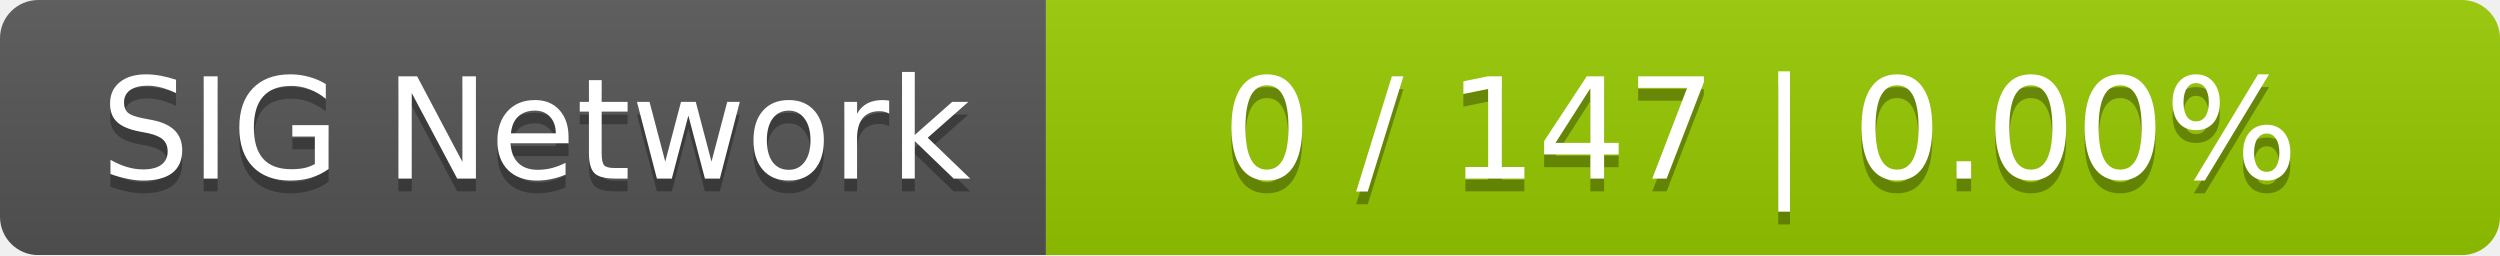
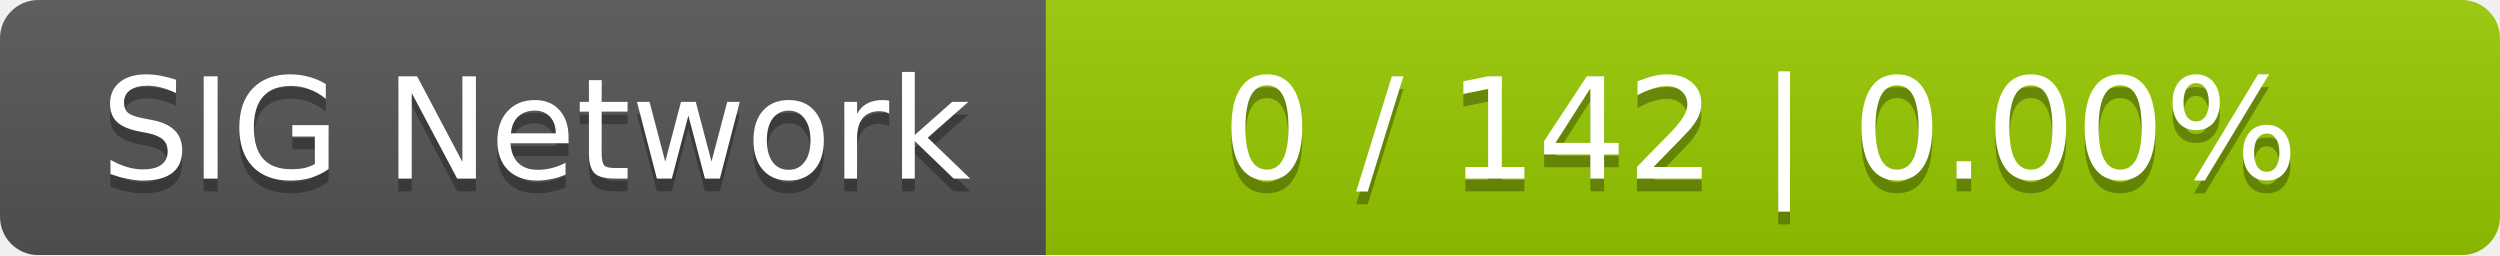
<svg xmlns="http://www.w3.org/2000/svg" width="196" height="20">
  <linearGradient id="smooth" x2="0" y2="100%">
    <stop offset="0" stop-color="#bbb" stop-opacity=".1" />
    <stop offset="1" stop-opacity=".1" />
  </linearGradient>
  <mask id="round">
    <rect width="196" height="20" rx="3" fill="#fff" />
  </mask>
  <g mask="url(#round)">
    <rect width="82" height="20" fill="#555" />
    <rect x="82" width="114" height="20" fill="#97ca00" />
    <rect width="196" height="20" fill="url(#smooth)" />
  </g>
  <g fill="#fff" text-anchor="middle" font-family="DejaVu Sans,Verdana,Geneva,sans-serif" font-size="11">
    <text x="42" y="15" fill="#010101" fill-opacity=".3">SIG Network</text>
    <text x="42" y="14">SIG Network</text>
-     <text x="138" y="15" fill="#010101" fill-opacity=".3">0 / 147    |    0.00%</text>
-     <text x="138" y="14">0 / 147    |    0.00%</text>
+     <text x="138" y="15" fill="#010101" fill-opacity=".3">0 / 142    |    0.00%</text>
+     <text x="138" y="14">0 / 142    |    0.00%</text>
  </g>
</svg>
